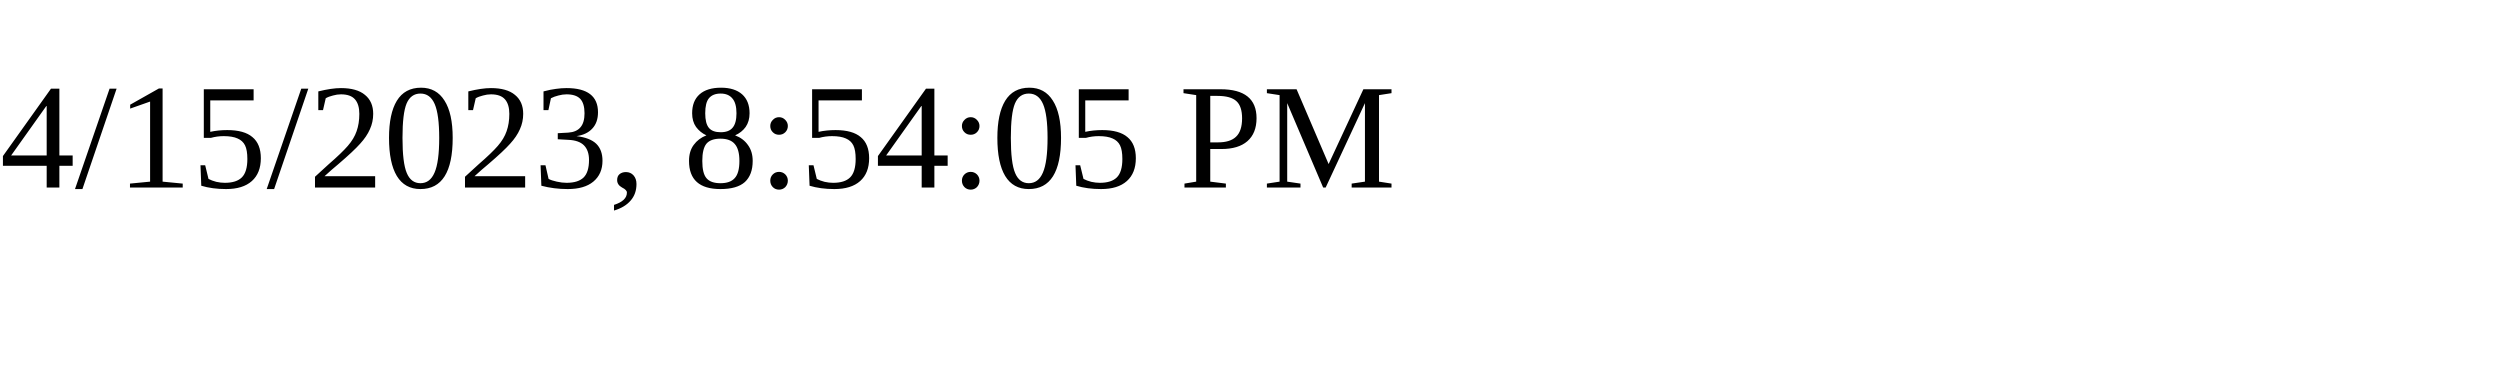
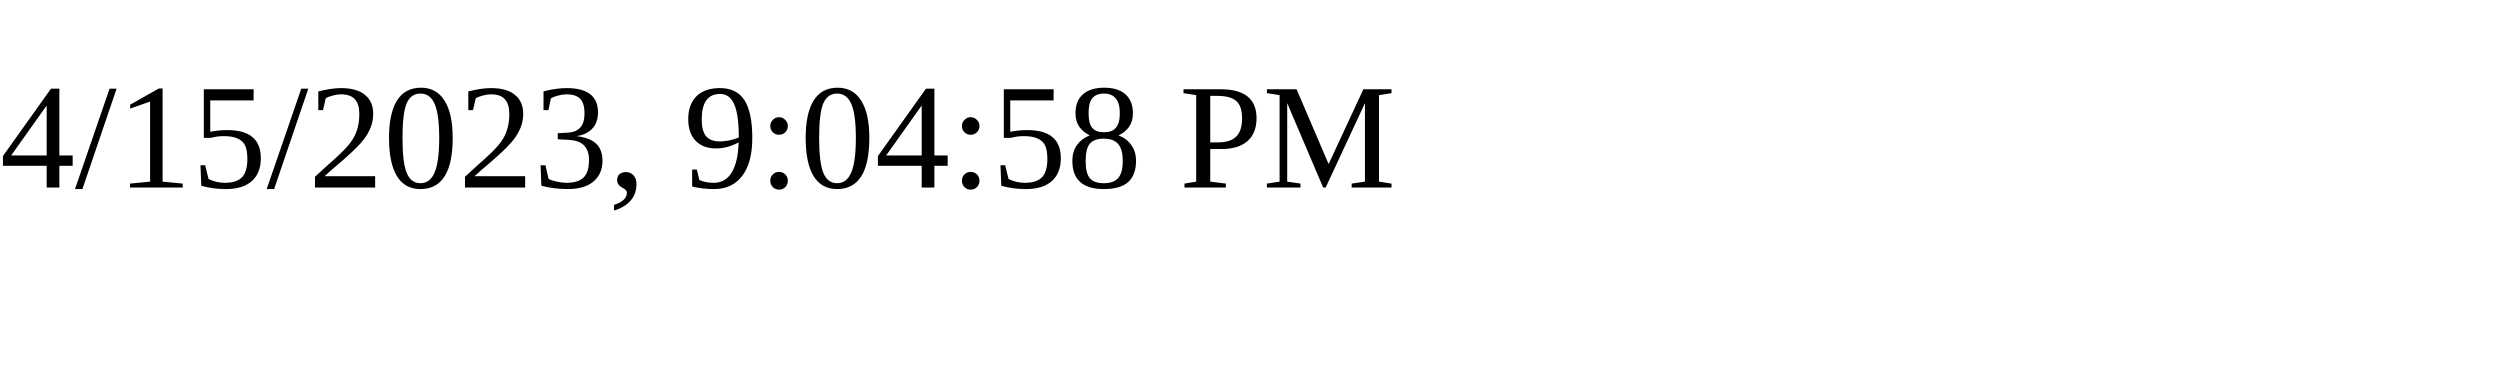
<svg xmlns="http://www.w3.org/2000/svg" height="30" width="200">
-   <text x="0" y="15">4/15/2023, 8:54:05 PM</text>
+   <text x="0" y="15">4/15/2023, 9:04:58 PM</text>
</svg>
